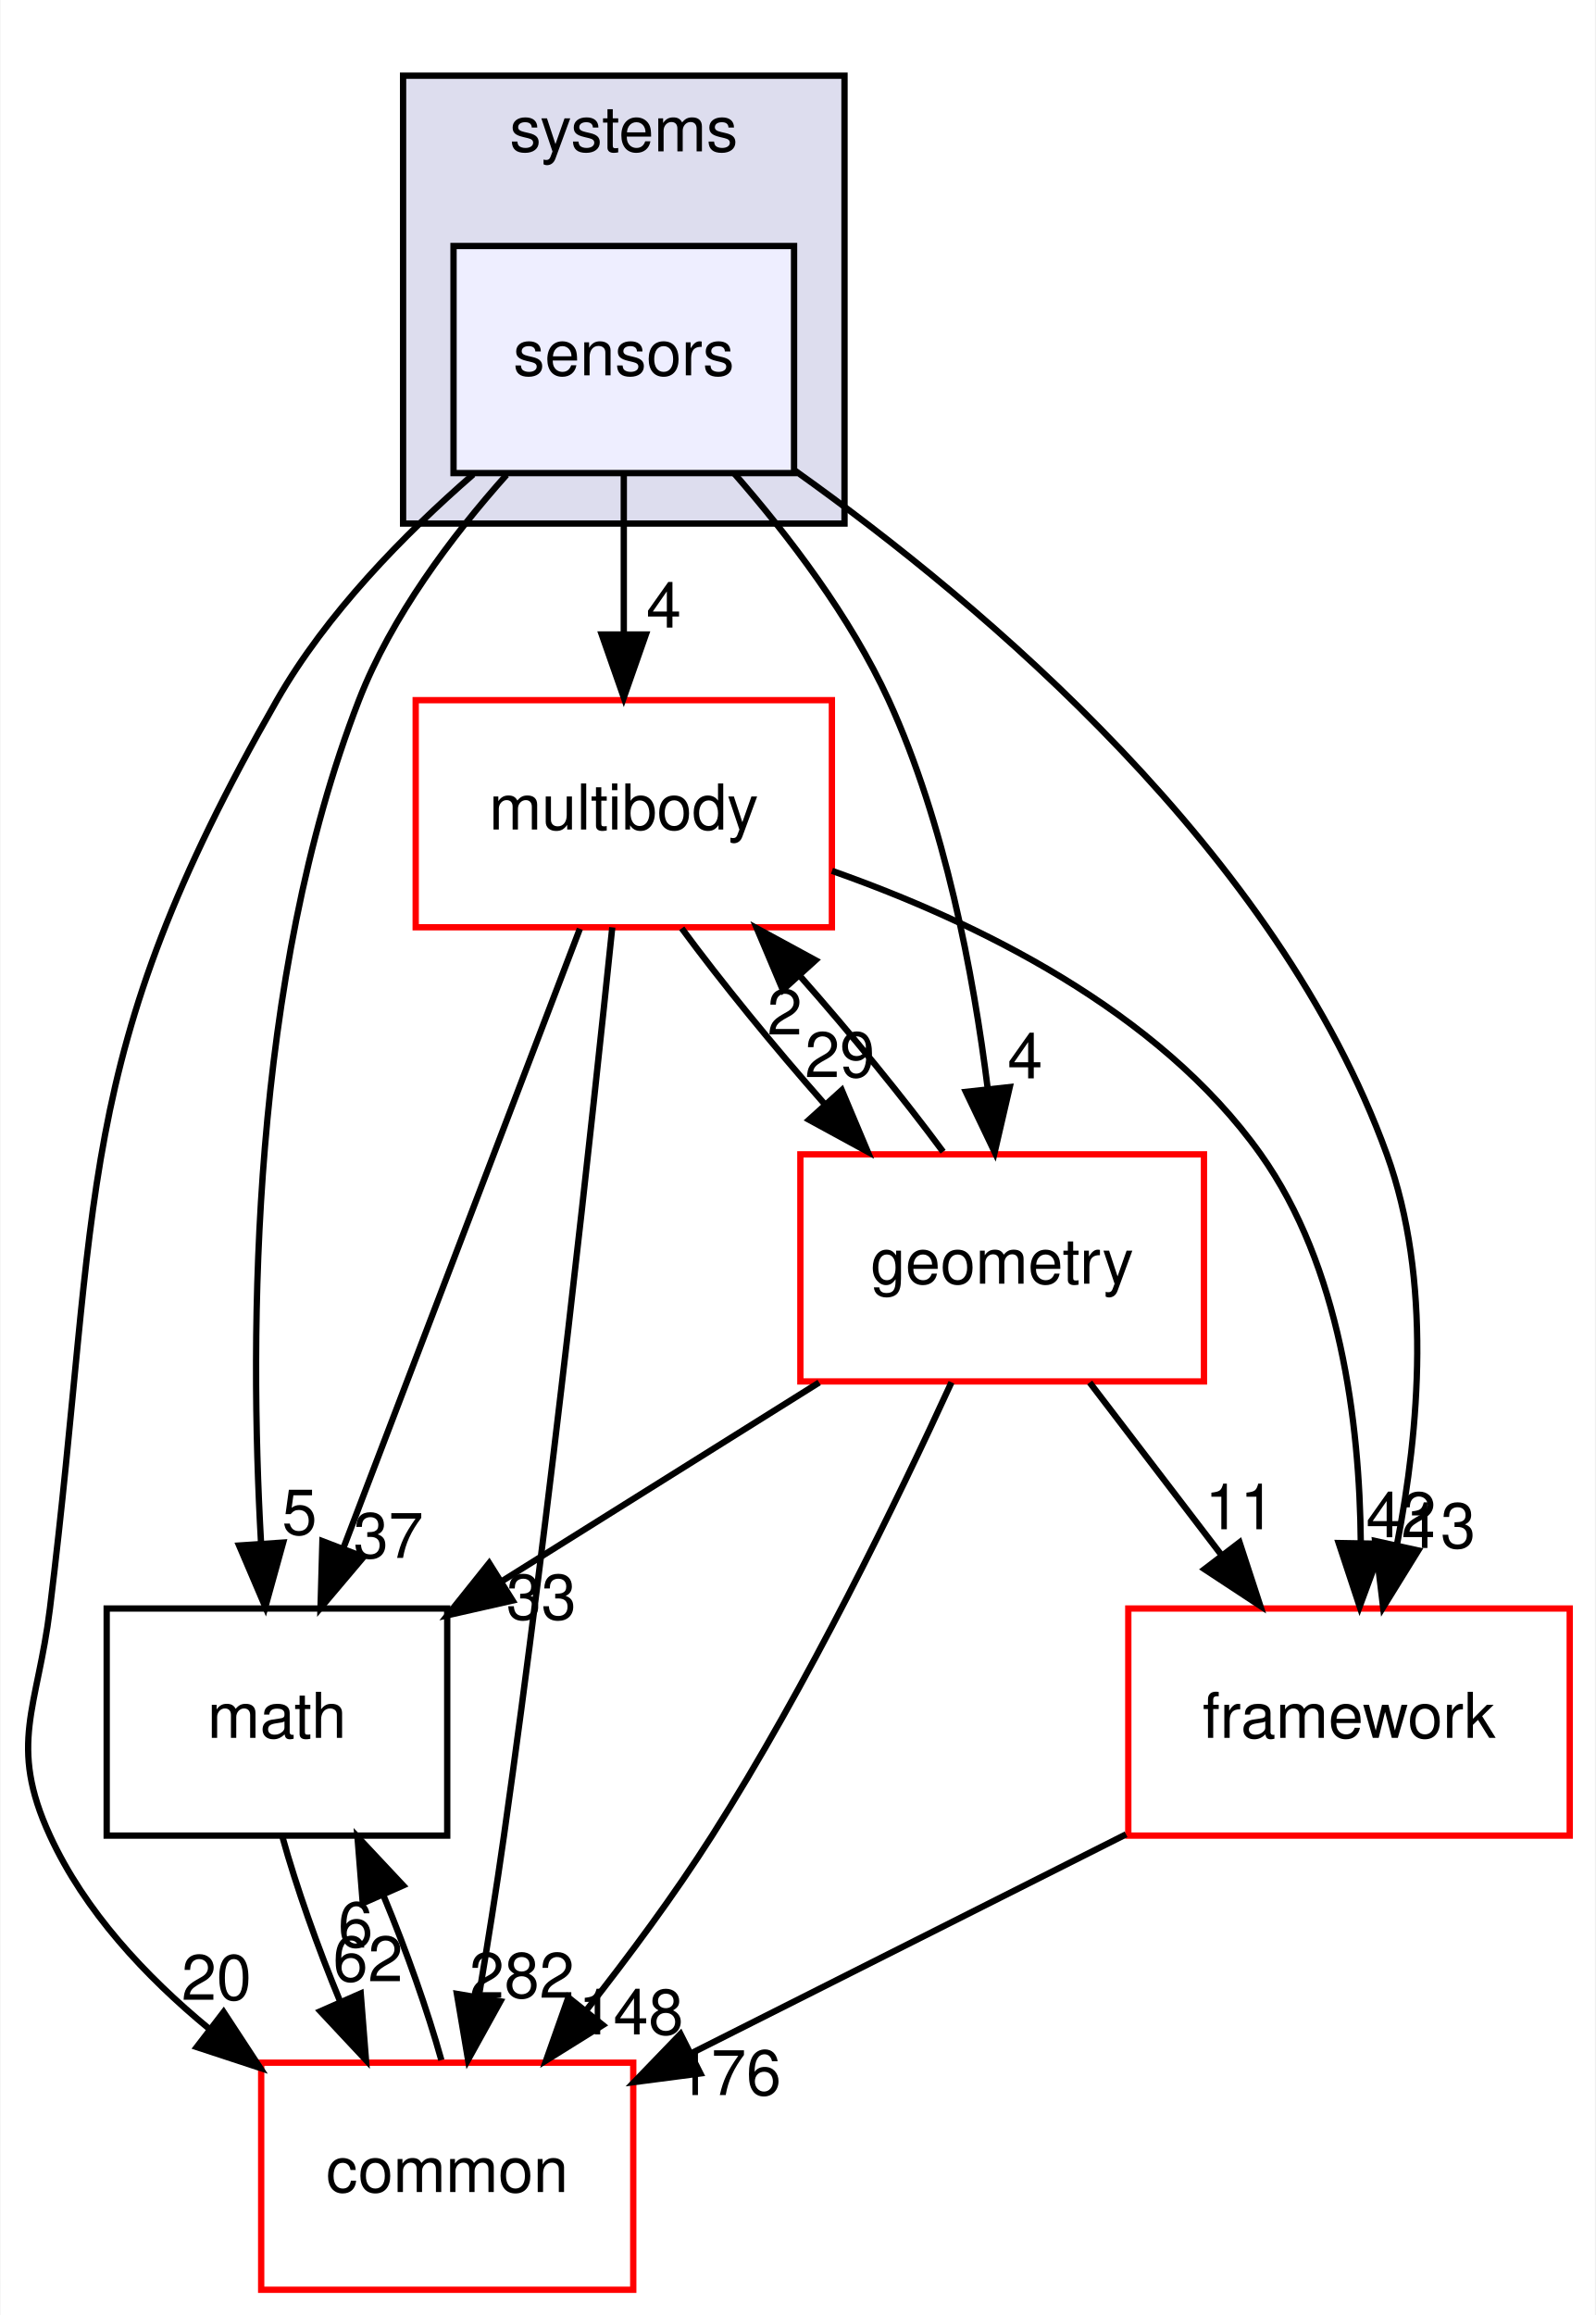
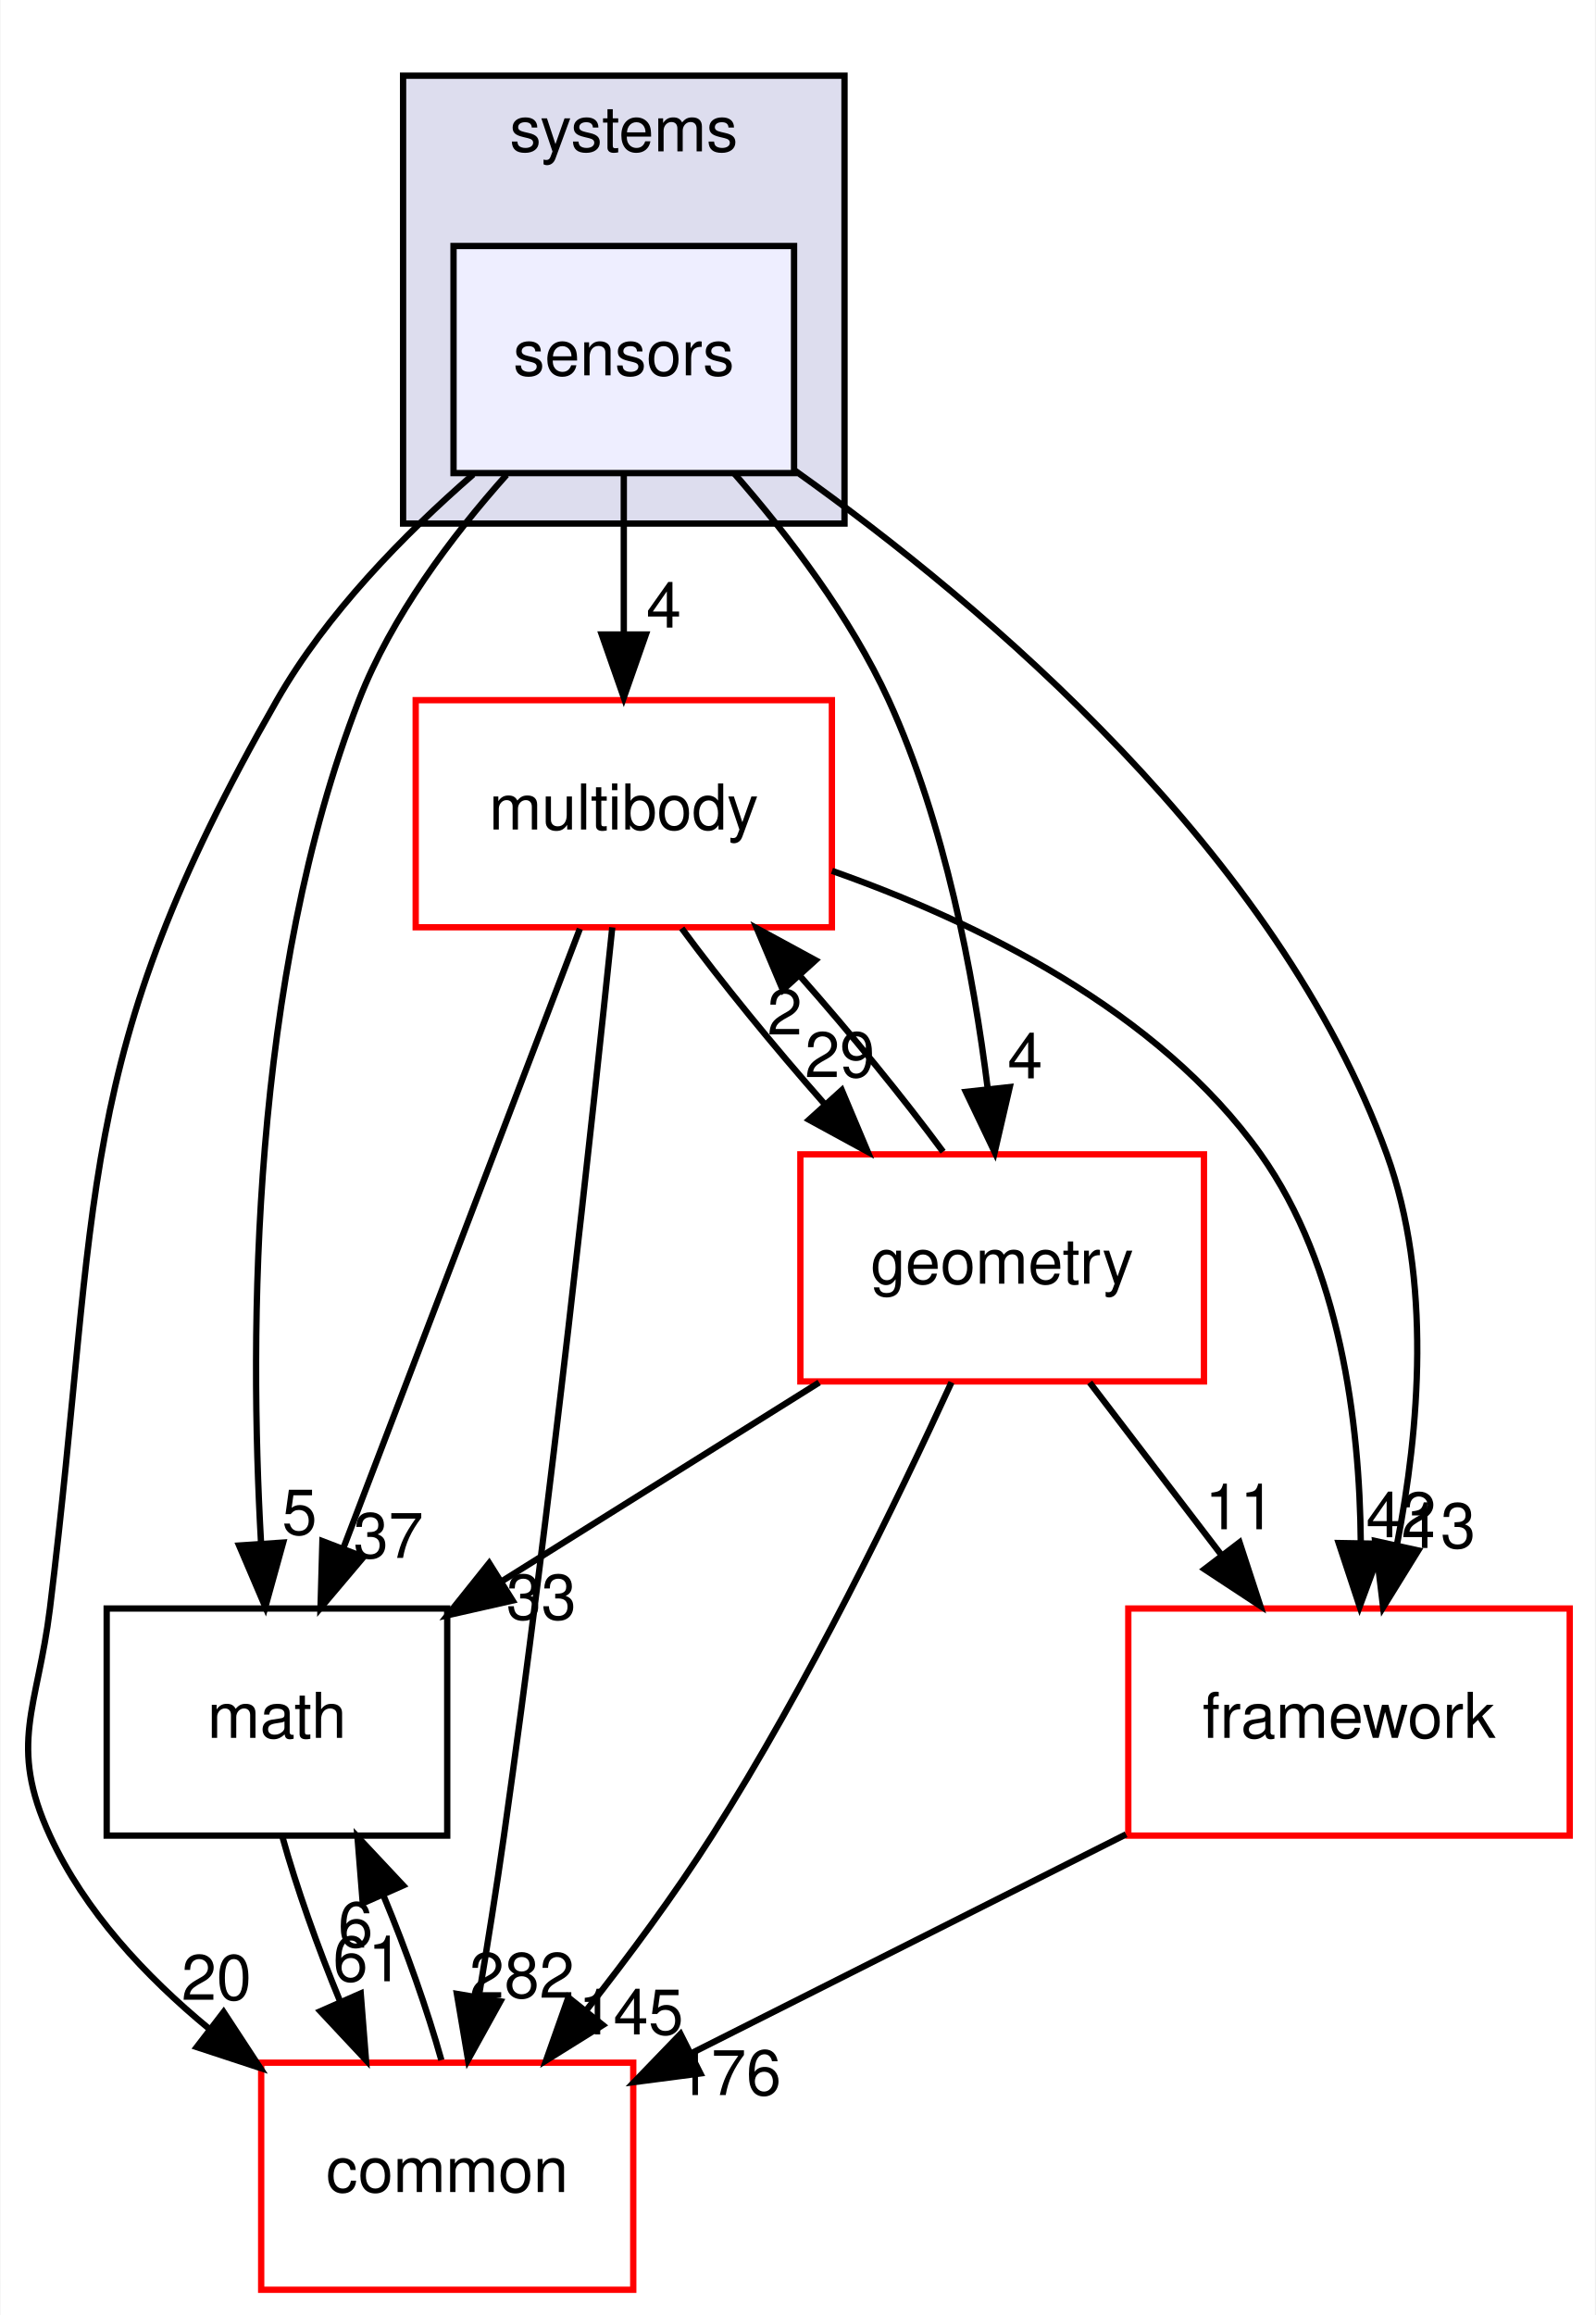
<svg xmlns="http://www.w3.org/2000/svg" xmlns:xlink="http://www.w3.org/1999/xlink" width="253pt" height="367pt" viewBox="0.00 0.00 252.83 367.00">
  <g id="graph0" class="graph" transform="scale(1 1) rotate(0) translate(4 363)">
    <polygon fill="#ffffff" stroke="transparent" points="-4,4 -4,-363 248.832,-363 248.832,4 -4,4" />
    <g id="clust1" class="cluster">
      <g id="a_clust1">
        <a xlink:href="dir_b7a0e33b407baa23d8a077e33033c988.html" target="_top" xlink:title="systems">
          <polygon fill="#ddddee" stroke="#000000" points="59.832,-280 59.832,-351 129.832,-351 129.832,-280 59.832,-280" />
          <text text-anchor="middle" x="94.832" y="-339" font-family="Helvetica,sans-Serif" font-size="10.00" fill="#000000">systems</text>
        </a>
      </g>
    </g>
    <g id="node1" class="node">
      <g id="a_node1">
        <a xlink:href="dir_892460009e18f4b08a77d36884a88a01.html" target="_top" xlink:title="sensors">
          <polygon fill="#eeeeff" stroke="#000000" points="121.832,-324 67.832,-324 67.832,-288 121.832,-288 121.832,-324" />
          <text text-anchor="middle" x="94.832" y="-303.5" font-family="Helvetica,sans-Serif" font-size="10.00" fill="#000000">sensors</text>
        </a>
      </g>
    </g>
    <g id="node2" class="node">
      <g id="a_node2">
        <a xlink:href="dir_39b8b3c6654246a9c12332c930bc7d3f.html" target="_top" xlink:title="multibody">
          <polygon fill="#ffffff" stroke="#ff0000" points="127.832,-252 61.832,-252 61.832,-216 127.832,-216 127.832,-252" />
          <text text-anchor="middle" x="94.832" y="-231.5" font-family="Helvetica,sans-Serif" font-size="10.00" fill="#000000">multibody</text>
        </a>
      </g>
    </g>
    <g id="edge12" class="edge">
      <path fill="none" stroke="#000000" d="M94.832,-287.831C94.832,-280.131 94.832,-270.974 94.832,-262.417" />
      <polygon fill="#000000" stroke="#000000" points="98.332,-262.413 94.832,-252.413 91.332,-262.413 98.332,-262.413" />
      <g id="a_edge12-headlabel">
        <a xlink:href="dir_000091_000053.html" target="_top" xlink:title="4">
          <text text-anchor="middle" x="101.171" y="-263.508" font-family="Helvetica,sans-Serif" font-size="10.00" fill="#000000">4</text>
        </a>
      </g>
    </g>
    <g id="node3" class="node">
      <g id="a_node3">
        <a xlink:href="dir_fc0178d6978c9fa2cad6ef3e048a60a7.html" target="_top" xlink:title="math">
          <polygon fill="none" stroke="#000000" points="66.832,-108 12.832,-108 12.832,-72 66.832,-72 66.832,-108" />
          <text text-anchor="middle" x="39.832" y="-87.5" font-family="Helvetica,sans-Serif" font-size="10.00" fill="#000000">math</text>
        </a>
      </g>
    </g>
    <g id="edge13" class="edge">
      <path fill="none" stroke="#000000" d="M76.235,-287.72C67.544,-277.98 57.993,-265.285 52.832,-252 35.665,-207.814 35.431,-151.85 37.299,-118.6" />
      <polygon fill="#000000" stroke="#000000" points="40.816,-118.455 37.991,-108.244 33.832,-117.988 40.816,-118.455" />
      <g id="a_edge13-headlabel">
        <a xlink:href="dir_000091_000007.html" target="_top" xlink:title="5">
          <text text-anchor="middle" x="43.41" y="-119.731" font-family="Helvetica,sans-Serif" font-size="10.00" fill="#000000">5</text>
        </a>
      </g>
    </g>
    <g id="node4" class="node">
      <g id="a_node4">
        <a xlink:href="dir_2186f45272e5c29e3ac18ec762ab7501.html" target="_top" xlink:title="framework">
          <polygon fill="#ffffff" stroke="#ff0000" points="244.832,-108 174.832,-108 174.832,-72 244.832,-72 244.832,-108" />
          <text text-anchor="middle" x="209.832" y="-87.5" font-family="Helvetica,sans-Serif" font-size="10.00" fill="#000000">framework</text>
        </a>
      </g>
    </g>
    <g id="edge14" class="edge">
      <path fill="none" stroke="#000000" d="M122.015,-288.362C152.074,-266.967 198.538,-227.766 215.832,-180 223.006,-160.183 220.979,-136.328 217.442,-118.157" />
      <polygon fill="#000000" stroke="#000000" points="220.815,-117.201 215.243,-108.189 213.979,-118.709 220.815,-117.201" />
      <g id="a_edge14-headlabel">
        <a xlink:href="dir_000091_000085.html" target="_top" xlink:title="13">
          <text text-anchor="middle" x="224.362" y="-117.599" font-family="Helvetica,sans-Serif" font-size="10.00" fill="#000000">13</text>
        </a>
      </g>
    </g>
    <g id="node5" class="node">
      <g id="a_node5">
        <a xlink:href="dir_a36da230f0956f48b11c85f7d599788f.html" target="_top" xlink:title="common">
          <polygon fill="#ffffff" stroke="#ff0000" points="96.332,-36 37.332,-36 37.332,0 96.332,0 96.332,-36" />
          <text text-anchor="middle" x="66.832" y="-15.5" font-family="Helvetica,sans-Serif" font-size="10.00" fill="#000000">common</text>
        </a>
      </g>
    </g>
    <g id="edge15" class="edge">
      <path fill="none" stroke="#000000" d="M70.953,-287.79C59.973,-278.249 47.674,-265.705 39.832,-252 7.065,-194.743 11.892,-173.475 3.832,-108 1.877,-92.12 -2.854,-86.536 3.832,-72 9.341,-60.021 18.965,-49.705 29.056,-41.393" />
      <polygon fill="#000000" stroke="#000000" points="31.374,-44.027 37.18,-35.164 27.114,-38.472 31.374,-44.027" />
      <g id="a_edge15-headlabel">
        <a xlink:href="dir_000091_000006.html" target="_top" xlink:title="20">
          <text text-anchor="middle" x="30.249" y="-45.967" font-family="Helvetica,sans-Serif" font-size="10.00" fill="#000000">20</text>
        </a>
      </g>
    </g>
    <g id="node6" class="node">
      <g id="a_node6">
        <a xlink:href="dir_d739e095b49d8b72164589d00310017d.html" target="_top" xlink:title="geometry">
          <polygon fill="#ffffff" stroke="#ff0000" points="186.832,-180 122.832,-180 122.832,-144 186.832,-144 186.832,-180" />
          <text text-anchor="middle" x="154.832" y="-159.5" font-family="Helvetica,sans-Serif" font-size="10.00" fill="#000000">geometry</text>
        </a>
      </g>
    </g>
    <g id="edge16" class="edge">
      <path fill="none" stroke="#000000" d="M112.351,-287.933C120.98,-278.057 130.802,-265.175 136.832,-252 145.756,-232.5 150.272,-208.628 152.548,-190.371" />
      <polygon fill="#000000" stroke="#000000" points="156.036,-190.667 153.646,-180.346 149.078,-189.906 156.036,-190.667" />
      <g id="a_edge16-headlabel">
        <a xlink:href="dir_000091_000036.html" target="_top" xlink:title="4">
          <text text-anchor="middle" x="158.468" y="-192.05" font-family="Helvetica,sans-Serif" font-size="10.00" fill="#000000">4</text>
        </a>
      </g>
    </g>
    <g id="edge1" class="edge">
      <path fill="none" stroke="#000000" d="M87.866,-215.762C78.402,-190.985 61.401,-146.471 50.371,-117.594" />
      <polygon fill="#000000" stroke="#000000" points="53.579,-116.183 46.741,-108.09 47.039,-118.68 53.579,-116.183" />
      <g id="a_edge1-headlabel">
        <a xlink:href="dir_000053_000007.html" target="_top" xlink:title="37">
          <text text-anchor="middle" x="57.514" y="-116.028" font-family="Helvetica,sans-Serif" font-size="10.00" fill="#000000">37</text>
        </a>
      </g>
    </g>
    <g id="edge2" class="edge">
      <path fill="none" stroke="#000000" d="M127.844,-224.942C150.617,-216.925 179.609,-202.865 195.832,-180 208.434,-162.237 211.529,-137.535 211.698,-118.503" />
      <polygon fill="#000000" stroke="#000000" points="215.194,-118.259 211.521,-108.321 208.195,-118.381 215.194,-118.259" />
      <g id="a_edge2-headlabel">
        <a xlink:href="dir_000053_000085.html" target="_top" xlink:title="42">
          <text text-anchor="middle" x="218.095" y="-119.304" font-family="Helvetica,sans-Serif" font-size="10.00" fill="#000000">42</text>
        </a>
      </g>
    </g>
    <g id="edge3" class="edge">
      <path fill="none" stroke="#000000" d="M93.006,-215.984C89.908,-186.037 83.231,-124.149 75.832,-72 74.649,-63.663 73.207,-54.63 71.826,-46.38" />
      <polygon fill="#000000" stroke="#000000" points="75.266,-45.73 70.135,-36.46 68.366,-46.906 75.266,-45.73" />
      <g id="a_edge3-headlabel">
        <a xlink:href="dir_000053_000006.html" target="_top" xlink:title="282">
          <text text-anchor="middle" x="78.669" y="-46.296" font-family="Helvetica,sans-Serif" font-size="10.00" fill="#000000">282</text>
        </a>
      </g>
    </g>
    <g id="edge4" class="edge">
      <path fill="none" stroke="#000000" d="M104.02,-215.831C110.247,-207.369 118.579,-197.149 126.743,-187.897" />
      <polygon fill="#000000" stroke="#000000" points="129.399,-190.178 133.511,-180.413 124.208,-185.482 129.399,-190.178" />
      <g id="a_edge4-headlabel">
        <a xlink:href="dir_000053_000036.html" target="_top" xlink:title="29">
          <text text-anchor="middle" x="129.094" y="-192.248" font-family="Helvetica,sans-Serif" font-size="10.00" fill="#000000">29</text>
        </a>
      </g>
    </g>
    <g id="edge5" class="edge">
      <path fill="none" stroke="#000000" d="M40.692,-71.831C42.9,-63.877 46.255,-54.369 49.909,-45.572" />
      <polygon fill="#000000" stroke="#000000" points="53.116,-46.975 53.951,-36.413 46.711,-44.149 53.116,-46.975" />
      <g id="a_edge5-headlabel">
-         <a xlink:href="dir_000007_000006.html" target="_top" xlink:title="62">
-           <text text-anchor="middle" x="54.262" y="-48.91" font-family="Helvetica,sans-Serif" font-size="10.00" fill="#000000">62</text>
+         <a xlink:href="dir_000007_000006.html" target="_top" xlink:title="61">
+           <text text-anchor="middle" x="54.262" y="-48.91" font-family="Helvetica,sans-Serif" font-size="10.00" fill="#000000">61</text>
        </a>
      </g>
    </g>
    <g id="edge6" class="edge">
      <path fill="none" stroke="#000000" d="M174.483,-72.202C153.59,-61.682 127.107,-48.349 105.637,-37.539" />
      <polygon fill="#000000" stroke="#000000" points="106.975,-34.294 96.469,-32.922 103.827,-40.546 106.975,-34.294" />
      <g id="a_edge6-headlabel">
        <a xlink:href="dir_000085_000006.html" target="_top" xlink:title="176">
          <text text-anchor="middle" x="111.463" y="-30.874" font-family="Helvetica,sans-Serif" font-size="10.00" fill="#000000">176</text>
        </a>
      </g>
    </g>
    <g id="edge7" class="edge">
      <path fill="none" stroke="#000000" d="M65.903,-36.413C63.695,-44.314 60.373,-53.713 56.758,-62.417" />
      <polygon fill="#000000" stroke="#000000" points="53.439,-61.27 52.597,-71.831 59.841,-64.1 53.439,-61.27" />
      <g id="a_edge7-headlabel">
        <a xlink:href="dir_000006_000007.html" target="_top" xlink:title="6">
          <text text-anchor="middle" x="52.295" y="-54.334" font-family="Helvetica,sans-Serif" font-size="10.00" fill="#000000">6</text>
        </a>
      </g>
    </g>
    <g id="edge8" class="edge">
      <path fill="none" stroke="#000000" d="M145.463,-180.413C139.196,-188.909 130.846,-199.137 122.685,-208.37" />
      <polygon fill="#000000" stroke="#000000" points="120.045,-206.071 115.924,-215.831 125.233,-210.771 120.045,-206.071" />
      <g id="a_edge8-headlabel">
        <a xlink:href="dir_000036_000053.html" target="_top" xlink:title="2">
          <text text-anchor="middle" x="120.354" y="-199" font-family="Helvetica,sans-Serif" font-size="10.00" fill="#000000">2</text>
        </a>
      </g>
    </g>
    <g id="edge9" class="edge">
      <path fill="none" stroke="#000000" d="M125.812,-143.831C110.542,-134.271 91.686,-122.465 75.526,-112.348" />
      <polygon fill="#000000" stroke="#000000" points="77.2,-109.266 66.867,-106.926 73.485,-115.2 77.2,-109.266" />
      <g id="a_edge9-headlabel">
        <a xlink:href="dir_000036_000007.html" target="_top" xlink:title="33">
          <text text-anchor="middle" x="81.753" y="-106.267" font-family="Helvetica,sans-Serif" font-size="10.00" fill="#000000">33</text>
        </a>
      </g>
    </g>
    <g id="edge10" class="edge">
      <path fill="none" stroke="#000000" d="M168.71,-143.831C175.045,-135.539 182.67,-125.557 189.624,-116.453" />
      <polygon fill="#000000" stroke="#000000" points="192.477,-118.485 195.766,-108.413 186.914,-114.235 192.477,-118.485" />
      <g id="a_edge10-headlabel">
        <a xlink:href="dir_000036_000085.html" target="_top" xlink:title="11">
          <text text-anchor="middle" x="192.551" y="-120.565" font-family="Helvetica,sans-Serif" font-size="10.00" fill="#000000">11</text>
        </a>
      </g>
    </g>
    <g id="edge11" class="edge">
      <path fill="none" stroke="#000000" d="M146.796,-143.863C138.284,-125.287 124,-95.834 108.832,-72 102.839,-62.585 95.587,-52.806 88.808,-44.198" />
      <polygon fill="#000000" stroke="#000000" points="91.499,-41.961 82.509,-36.355 86.042,-46.344 91.499,-41.961" />
      <g id="a_edge11-headlabel">
-         <a xlink:href="dir_000036_000006.html" target="_top" xlink:title="148">
-           <text text-anchor="middle" x="95.964" y="-40.485" font-family="Helvetica,sans-Serif" font-size="10.00" fill="#000000">148</text>
+         <a xlink:href="dir_000036_000006.html" target="_top" xlink:title="145">
+           <text text-anchor="middle" x="95.964" y="-40.485" font-family="Helvetica,sans-Serif" font-size="10.00" fill="#000000">145</text>
        </a>
      </g>
    </g>
  </g>
</svg>
